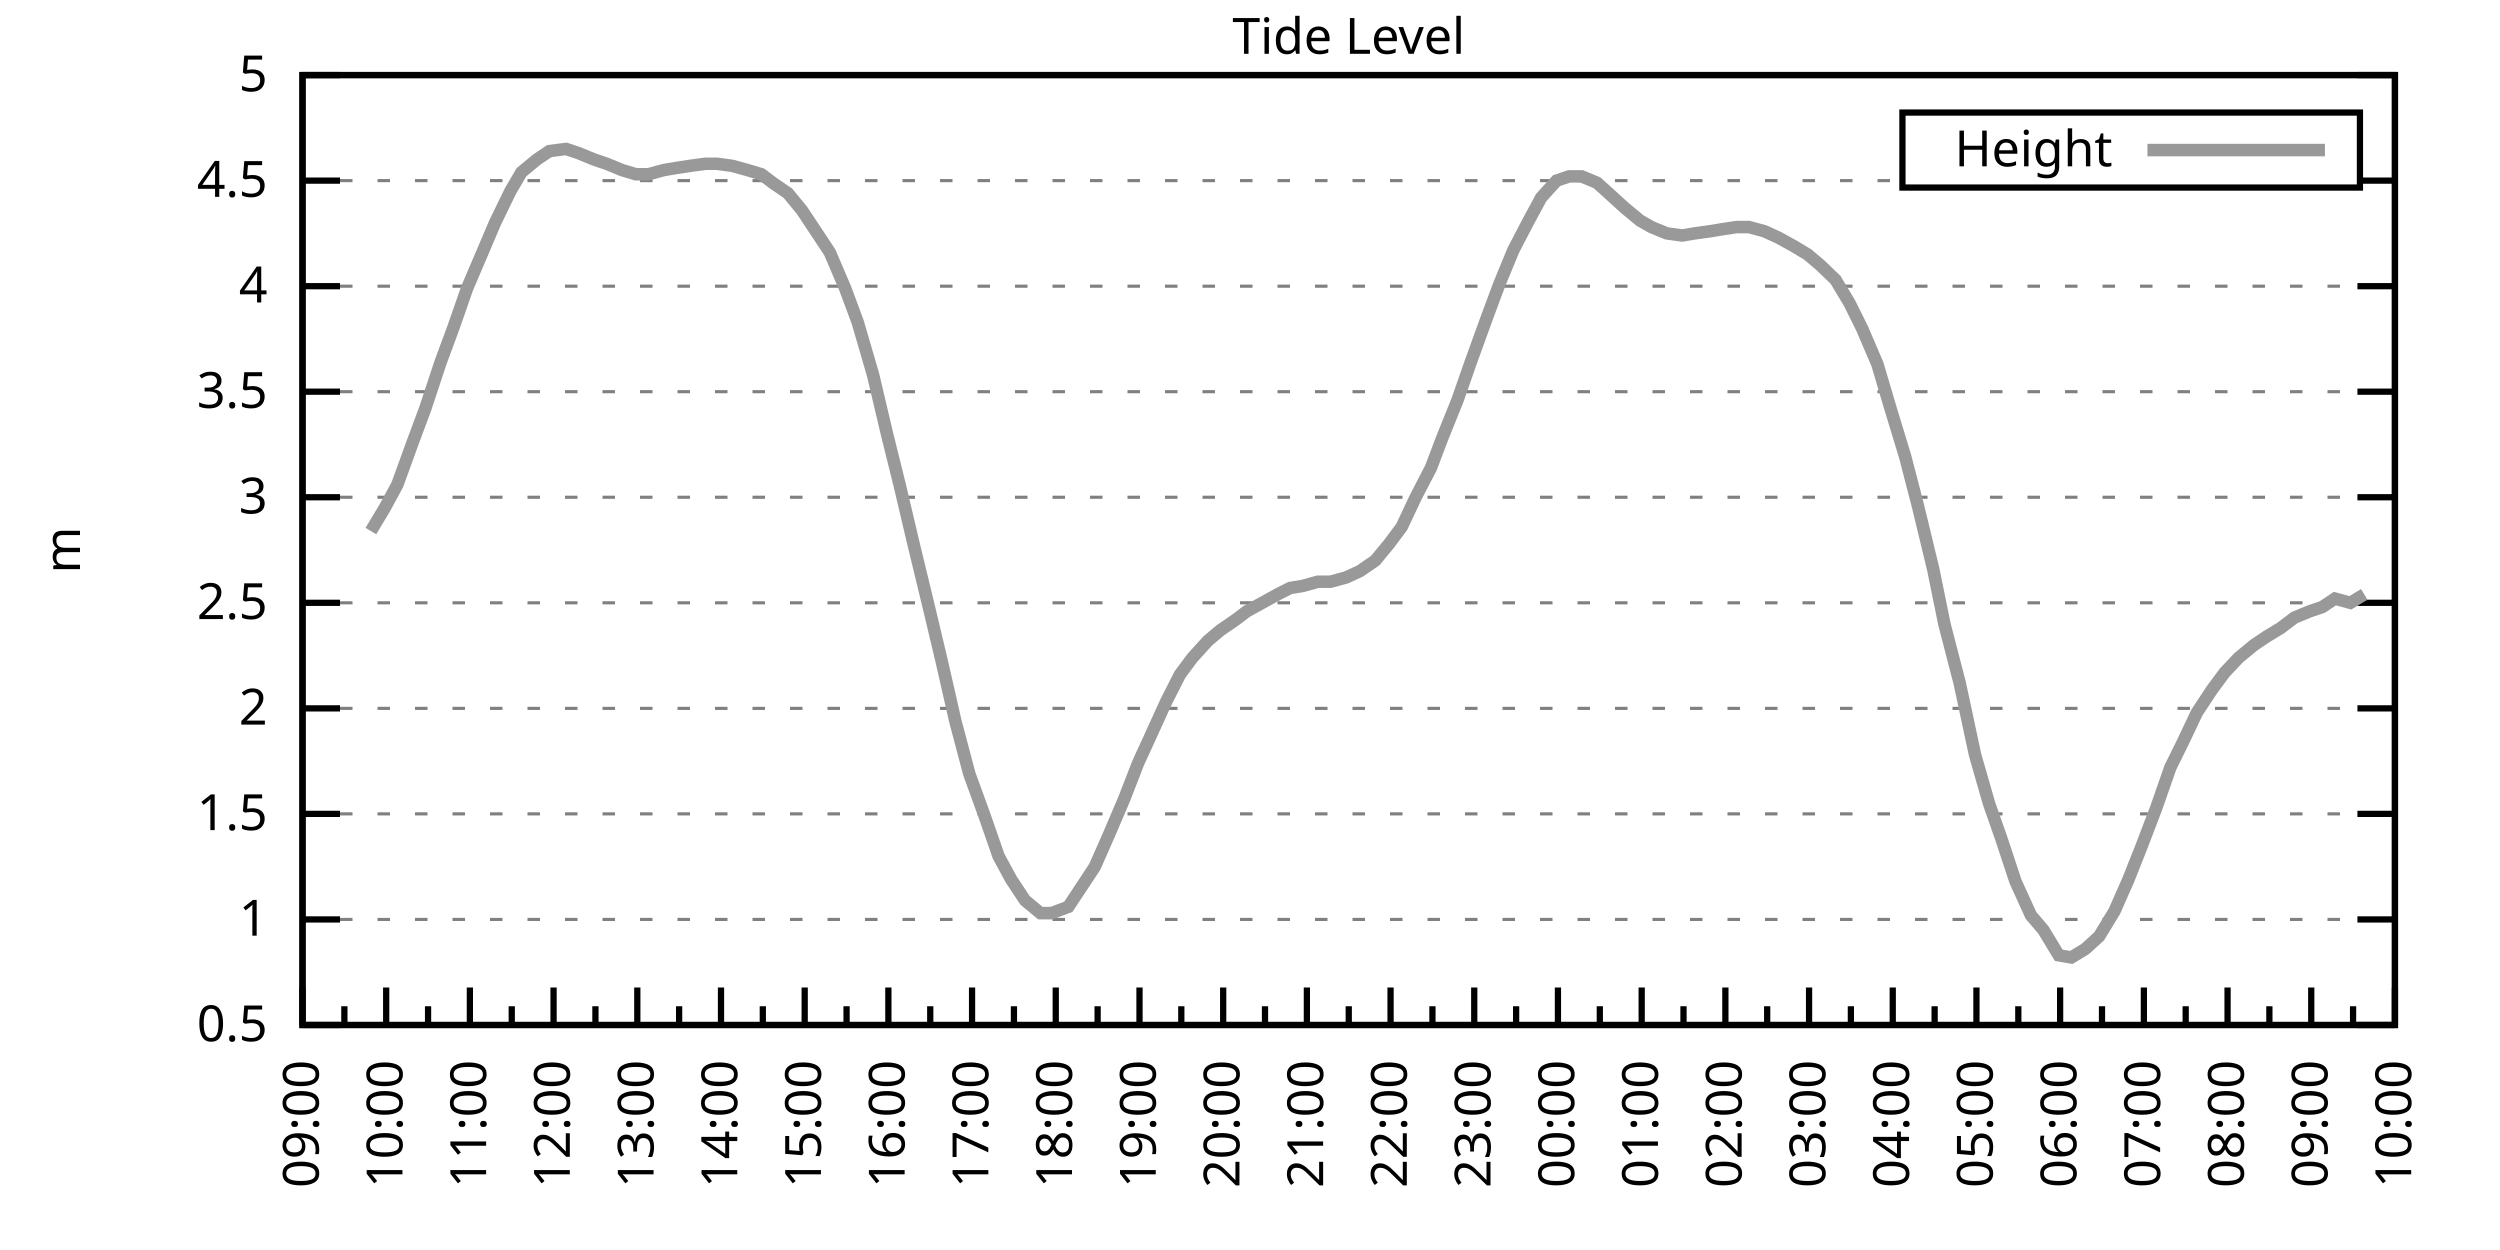
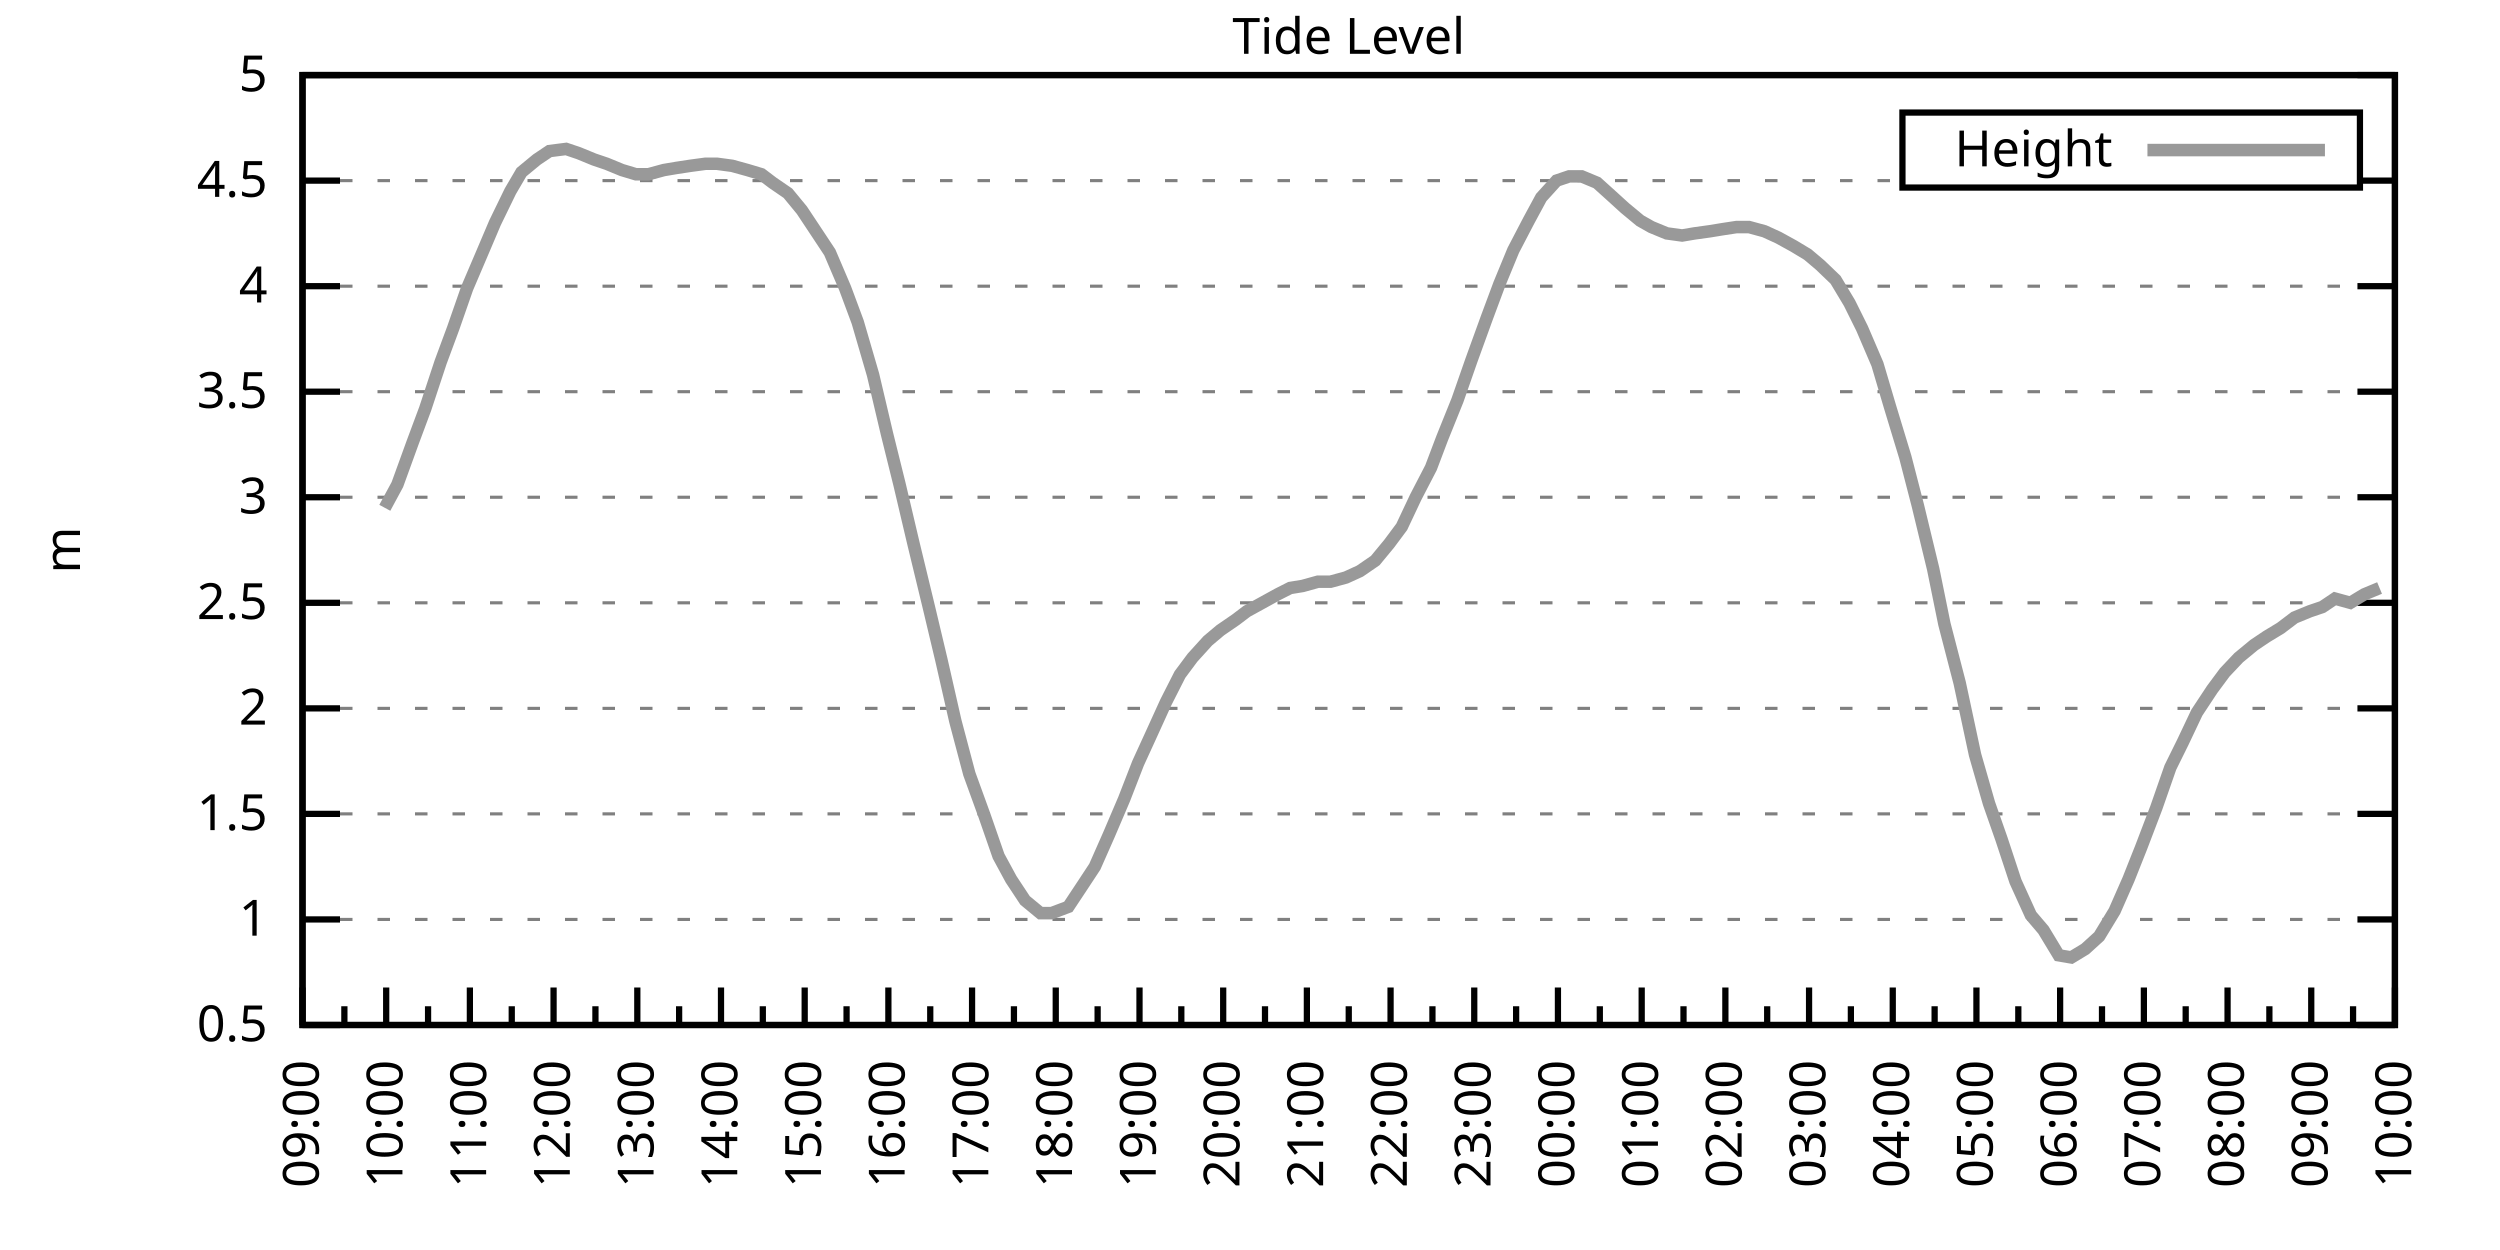
<svg xmlns="http://www.w3.org/2000/svg" xmlns:xlink="http://www.w3.org/1999/xlink" width="400" height="200" viewBox="0 0 400 200">
  <g id="gnuplot_canvas">
    <rect x="0" y="0" width="400" height="200" fill="none" />
    <defs>
      <circle id="gpDot" r="0.5" stroke-width="0.5" stroke="currentColor" />
      <path id="gpPt0" stroke-width="0.333" stroke="currentColor" d="M-1,0 h2 M0,-1 v2" />
      <path id="gpPt1" stroke-width="0.333" stroke="currentColor" d="M-1,-1 L1,1 M1,-1 L-1,1" />
      <path id="gpPt2" stroke-width="0.333" stroke="currentColor" d="M-1,0 L1,0 M0,-1 L0,1 M-1,-1 L1,1 M-1,1 L1,-1" />
      <rect id="gpPt3" stroke-width="0.333" stroke="currentColor" x="-1" y="-1" width="2" height="2" />
      <rect id="gpPt4" stroke-width="0.333" stroke="currentColor" fill="currentColor" x="-1" y="-1" width="2" height="2" />
      <circle id="gpPt5" stroke-width="0.333" stroke="currentColor" cx="0" cy="0" r="1" />
      <use xlink:href="#gpPt5" id="gpPt6" fill="currentColor" stroke="none" />
      <path id="gpPt7" stroke-width="0.333" stroke="currentColor" d="M0,-1.33 L-1.33,0.67 L1.33,0.67 z" />
      <use xlink:href="#gpPt7" id="gpPt8" fill="currentColor" stroke="none" />
      <use xlink:href="#gpPt7" id="gpPt9" stroke="currentColor" transform="rotate(180)" />
      <use xlink:href="#gpPt9" id="gpPt10" fill="currentColor" stroke="none" />
      <use xlink:href="#gpPt3" id="gpPt11" stroke="currentColor" transform="rotate(45)" />
      <use xlink:href="#gpPt11" id="gpPt12" fill="currentColor" stroke="none" />
      <path id="gpPt13" stroke-width="0.333" stroke="currentColor" d="M0,1.330 L1.265,0.411 L0.782,-1.067 L-0.782,-1.076 L-1.265,0.411 z" />
      <use xlink:href="#gpPt13" id="gpPt14" fill="currentColor" stroke="none" />
      <filter id="textbox" filterUnits="objectBoundingBox" x="0" y="0" height="1" width="1">
        <feFlood flood-color="white" flood-opacity="1" result="bgnd" />
        <feComposite in="SourceGraphic" in2="bgnd" operator="atop" />
      </filter>
      <filter id="greybox" filterUnits="objectBoundingBox" x="0" y="0" height="1" width="1">
        <feFlood flood-color="lightgrey" flood-opacity="1" result="grey" />
        <feComposite in="SourceGraphic" in2="grey" operator="atop" />
      </filter>
    </defs>
    <g fill="none" color="white" stroke="currentColor" stroke-width="1.00" stroke-linecap="butt" stroke-linejoin="miter">
</g>
    <g fill="none" color="black" stroke="currentColor" stroke-width="1.00" stroke-linecap="butt" stroke-linejoin="miter">
      <g stroke="none" shape-rendering="crispEdges">
        <polygon fill="rgb(255, 255, 255)" points="48.40,164.00 383.18,164.00 383.18,12.02 48.40,12.02 " />
      </g>
    </g>
    <g fill="none" color="black" stroke="currentColor" stroke-width="1.00" stroke-linecap="butt" stroke-linejoin="miter">
</g>
    <g fill="none" color="black" stroke="black" stroke-width="0.50" stroke-linecap="butt" stroke-linejoin="miter">
</g>
    <g fill="none" color="gray" stroke="currentColor" stroke-width="0.50" stroke-linecap="butt" stroke-linejoin="miter">
      <path stroke="gray" stroke-dasharray="2,4" class="gridline" d="M48.40,164.00 L383.19,164.00  " />
    </g>
    <g fill="none" color="gray" stroke="gray" stroke-width="1.00" stroke-linecap="butt" stroke-linejoin="miter">
</g>
    <g fill="none" color="black" stroke="currentColor" stroke-width="1.00" stroke-linecap="butt" stroke-linejoin="miter">
      <path stroke="black" d="M48.40,164.00 L54.40,164.00 M383.19,164.00 L377.19,164.00  " />
      <g transform="translate(42.80,166.60)" stroke="none" fill="black" font-family="Sans" font-size="8.00" text-anchor="end">
        <text>
          <tspan font-family="Sans"> 0.5</tspan>
        </text>
      </g>
    </g>
    <g fill="none" color="black" stroke="currentColor" stroke-width="1.00" stroke-linecap="butt" stroke-linejoin="miter">
</g>
    <g fill="none" color="black" stroke="black" stroke-width="0.50" stroke-linecap="butt" stroke-linejoin="miter">
</g>
    <g fill="none" color="gray" stroke="currentColor" stroke-width="0.50" stroke-linecap="butt" stroke-linejoin="miter">
      <path stroke="gray" stroke-dasharray="2,4" class="gridline" d="M48.40,147.11 L383.19,147.11  " />
    </g>
    <g fill="none" color="gray" stroke="gray" stroke-width="1.00" stroke-linecap="butt" stroke-linejoin="miter">
</g>
    <g fill="none" color="black" stroke="currentColor" stroke-width="1.00" stroke-linecap="butt" stroke-linejoin="miter">
      <path stroke="black" d="M48.40,147.11 L54.40,147.11 M383.19,147.11 L377.19,147.11  " />
      <g transform="translate(42.80,149.71)" stroke="none" fill="black" font-family="Sans" font-size="8.00" text-anchor="end">
        <text>
          <tspan font-family="Sans"> 1</tspan>
        </text>
      </g>
    </g>
    <g fill="none" color="black" stroke="currentColor" stroke-width="1.00" stroke-linecap="butt" stroke-linejoin="miter">
</g>
    <g fill="none" color="black" stroke="black" stroke-width="0.50" stroke-linecap="butt" stroke-linejoin="miter">
</g>
    <g fill="none" color="gray" stroke="currentColor" stroke-width="0.50" stroke-linecap="butt" stroke-linejoin="miter">
      <path stroke="gray" stroke-dasharray="2,4" class="gridline" d="M48.40,130.22 L383.19,130.22  " />
    </g>
    <g fill="none" color="gray" stroke="gray" stroke-width="1.00" stroke-linecap="butt" stroke-linejoin="miter">
</g>
    <g fill="none" color="black" stroke="currentColor" stroke-width="1.00" stroke-linecap="butt" stroke-linejoin="miter">
      <path stroke="black" d="M48.40,130.22 L54.40,130.22 M383.19,130.22 L377.19,130.22  " />
      <g transform="translate(42.80,132.82)" stroke="none" fill="black" font-family="Sans" font-size="8.00" text-anchor="end">
        <text>
          <tspan font-family="Sans"> 1.5</tspan>
        </text>
      </g>
    </g>
    <g fill="none" color="black" stroke="currentColor" stroke-width="1.00" stroke-linecap="butt" stroke-linejoin="miter">
</g>
    <g fill="none" color="black" stroke="black" stroke-width="0.50" stroke-linecap="butt" stroke-linejoin="miter">
</g>
    <g fill="none" color="gray" stroke="currentColor" stroke-width="0.50" stroke-linecap="butt" stroke-linejoin="miter">
      <path stroke="gray" stroke-dasharray="2,4" class="gridline" d="M48.40,113.34 L383.19,113.34  " />
    </g>
    <g fill="none" color="gray" stroke="gray" stroke-width="1.00" stroke-linecap="butt" stroke-linejoin="miter">
</g>
    <g fill="none" color="black" stroke="currentColor" stroke-width="1.00" stroke-linecap="butt" stroke-linejoin="miter">
      <path stroke="black" d="M48.40,113.34 L54.40,113.34 M383.19,113.34 L377.19,113.34  " />
      <g transform="translate(42.80,115.94)" stroke="none" fill="black" font-family="Sans" font-size="8.00" text-anchor="end">
        <text>
          <tspan font-family="Sans"> 2</tspan>
        </text>
      </g>
    </g>
    <g fill="none" color="black" stroke="currentColor" stroke-width="1.00" stroke-linecap="butt" stroke-linejoin="miter">
</g>
    <g fill="none" color="black" stroke="black" stroke-width="0.50" stroke-linecap="butt" stroke-linejoin="miter">
</g>
    <g fill="none" color="gray" stroke="currentColor" stroke-width="0.50" stroke-linecap="butt" stroke-linejoin="miter">
      <path stroke="gray" stroke-dasharray="2,4" class="gridline" d="M48.40,96.45 L383.19,96.45  " />
    </g>
    <g fill="none" color="gray" stroke="gray" stroke-width="1.00" stroke-linecap="butt" stroke-linejoin="miter">
</g>
    <g fill="none" color="black" stroke="currentColor" stroke-width="1.00" stroke-linecap="butt" stroke-linejoin="miter">
      <path stroke="black" d="M48.40,96.45 L54.40,96.45 M383.19,96.45 L377.19,96.45  " />
      <g transform="translate(42.80,99.05)" stroke="none" fill="black" font-family="Sans" font-size="8.00" text-anchor="end">
        <text>
          <tspan font-family="Sans"> 2.5</tspan>
        </text>
      </g>
    </g>
    <g fill="none" color="black" stroke="currentColor" stroke-width="1.00" stroke-linecap="butt" stroke-linejoin="miter">
</g>
    <g fill="none" color="black" stroke="black" stroke-width="0.50" stroke-linecap="butt" stroke-linejoin="miter">
</g>
    <g fill="none" color="gray" stroke="currentColor" stroke-width="0.50" stroke-linecap="butt" stroke-linejoin="miter">
      <path stroke="gray" stroke-dasharray="2,4" class="gridline" d="M48.40,79.56 L383.19,79.56  " />
    </g>
    <g fill="none" color="gray" stroke="gray" stroke-width="1.00" stroke-linecap="butt" stroke-linejoin="miter">
</g>
    <g fill="none" color="black" stroke="currentColor" stroke-width="1.00" stroke-linecap="butt" stroke-linejoin="miter">
      <path stroke="black" d="M48.40,79.56 L54.40,79.56 M383.19,79.56 L377.19,79.56  " />
      <g transform="translate(42.80,82.16)" stroke="none" fill="black" font-family="Sans" font-size="8.00" text-anchor="end">
        <text>
          <tspan font-family="Sans"> 3</tspan>
        </text>
      </g>
    </g>
    <g fill="none" color="black" stroke="currentColor" stroke-width="1.00" stroke-linecap="butt" stroke-linejoin="miter">
</g>
    <g fill="none" color="black" stroke="black" stroke-width="0.50" stroke-linecap="butt" stroke-linejoin="miter">
</g>
    <g fill="none" color="gray" stroke="currentColor" stroke-width="0.50" stroke-linecap="butt" stroke-linejoin="miter">
      <path stroke="gray" stroke-dasharray="2,4" class="gridline" d="M48.40,62.67 L383.19,62.67  " />
    </g>
    <g fill="none" color="gray" stroke="gray" stroke-width="1.00" stroke-linecap="butt" stroke-linejoin="miter">
</g>
    <g fill="none" color="black" stroke="currentColor" stroke-width="1.00" stroke-linecap="butt" stroke-linejoin="miter">
      <path stroke="black" d="M48.40,62.67 L54.40,62.67 M383.19,62.67 L377.19,62.67  " />
      <g transform="translate(42.80,65.27)" stroke="none" fill="black" font-family="Sans" font-size="8.00" text-anchor="end">
        <text>
          <tspan font-family="Sans"> 3.5</tspan>
        </text>
      </g>
    </g>
    <g fill="none" color="black" stroke="currentColor" stroke-width="1.00" stroke-linecap="butt" stroke-linejoin="miter">
</g>
    <g fill="none" color="black" stroke="black" stroke-width="0.50" stroke-linecap="butt" stroke-linejoin="miter">
</g>
    <g fill="none" color="gray" stroke="currentColor" stroke-width="0.50" stroke-linecap="butt" stroke-linejoin="miter">
      <path stroke="gray" stroke-dasharray="2,4" class="gridline" d="M48.40,45.79 L383.19,45.79  " />
    </g>
    <g fill="none" color="gray" stroke="gray" stroke-width="1.00" stroke-linecap="butt" stroke-linejoin="miter">
</g>
    <g fill="none" color="black" stroke="currentColor" stroke-width="1.00" stroke-linecap="butt" stroke-linejoin="miter">
      <path stroke="black" d="M48.40,45.79 L54.40,45.79 M383.19,45.79 L377.19,45.79  " />
      <g transform="translate(42.80,48.39)" stroke="none" fill="black" font-family="Sans" font-size="8.00" text-anchor="end">
        <text>
          <tspan font-family="Sans"> 4</tspan>
        </text>
      </g>
    </g>
    <g fill="none" color="black" stroke="currentColor" stroke-width="1.00" stroke-linecap="butt" stroke-linejoin="miter">
</g>
    <g fill="none" color="black" stroke="black" stroke-width="0.50" stroke-linecap="butt" stroke-linejoin="miter">
</g>
    <g fill="none" color="gray" stroke="currentColor" stroke-width="0.50" stroke-linecap="butt" stroke-linejoin="miter">
      <path stroke="gray" stroke-dasharray="2,4" class="gridline" d="M48.40,28.90 L304.39,28.90 M377.59,28.90 L383.19,28.90  " />
    </g>
    <g fill="none" color="gray" stroke="gray" stroke-width="1.00" stroke-linecap="butt" stroke-linejoin="miter">
</g>
    <g fill="none" color="black" stroke="currentColor" stroke-width="1.00" stroke-linecap="butt" stroke-linejoin="miter">
      <path stroke="black" d="M48.40,28.90 L54.40,28.90 M383.19,28.90 L377.19,28.90  " />
      <g transform="translate(42.80,31.50)" stroke="none" fill="black" font-family="Sans" font-size="8.00" text-anchor="end">
        <text>
          <tspan font-family="Sans"> 4.5</tspan>
        </text>
      </g>
    </g>
    <g fill="none" color="black" stroke="currentColor" stroke-width="1.00" stroke-linecap="butt" stroke-linejoin="miter">
</g>
    <g fill="none" color="black" stroke="black" stroke-width="0.50" stroke-linecap="butt" stroke-linejoin="miter">
</g>
    <g fill="none" color="gray" stroke="currentColor" stroke-width="0.50" stroke-linecap="butt" stroke-linejoin="miter">
      <path stroke="gray" stroke-dasharray="2,4" class="gridline" d="M48.40,12.01 L383.19,12.01  " />
    </g>
    <g fill="none" color="gray" stroke="gray" stroke-width="1.00" stroke-linecap="butt" stroke-linejoin="miter">
</g>
    <g fill="none" color="black" stroke="currentColor" stroke-width="1.00" stroke-linecap="butt" stroke-linejoin="miter">
      <path stroke="black" d="M48.40,12.01 L54.40,12.01 M383.19,12.01 L377.19,12.01  " />
      <g transform="translate(42.80,14.61)" stroke="none" fill="black" font-family="Sans" font-size="8.00" text-anchor="end">
        <text>
          <tspan font-family="Sans"> 5</tspan>
        </text>
      </g>
    </g>
    <g fill="none" color="black" stroke="currentColor" stroke-width="1.00" stroke-linecap="butt" stroke-linejoin="miter">
      <path stroke="black" d="M48.40,164.00 L48.40,158.00  " />
      <g transform="translate(51.00,169.60) rotate(270)" stroke="none" fill="black" font-family="Sans" font-size="8.00" text-anchor="end">
        <text>
          <tspan font-family="Sans">09:00</tspan>
        </text>
      </g>
    </g>
    <g fill="none" color="black" stroke="currentColor" stroke-width="1.00" stroke-linecap="butt" stroke-linejoin="miter">
      <path stroke="black" d="M55.10,164.00 L55.10,161.00 M61.79,164.00 L61.79,158.00  " />
      <g transform="translate(64.39,169.60) rotate(270)" stroke="none" fill="black" font-family="Sans" font-size="8.00" text-anchor="end">
        <text>
          <tspan font-family="Sans">10:00</tspan>
        </text>
      </g>
    </g>
    <g fill="none" color="black" stroke="currentColor" stroke-width="1.00" stroke-linecap="butt" stroke-linejoin="miter">
      <path stroke="black" d="M68.49,164.00 L68.49,161.00 M75.18,164.00 L75.18,158.00  " />
      <g transform="translate(77.78,169.60) rotate(270)" stroke="none" fill="black" font-family="Sans" font-size="8.00" text-anchor="end">
        <text>
          <tspan font-family="Sans">11:00</tspan>
        </text>
      </g>
    </g>
    <g fill="none" color="black" stroke="currentColor" stroke-width="1.00" stroke-linecap="butt" stroke-linejoin="miter">
      <path stroke="black" d="M81.88,164.00 L81.88,161.00 M88.57,164.00 L88.57,158.00  " />
      <g transform="translate(91.17,169.60) rotate(270)" stroke="none" fill="black" font-family="Sans" font-size="8.00" text-anchor="end">
        <text>
          <tspan font-family="Sans">12:00</tspan>
        </text>
      </g>
    </g>
    <g fill="none" color="black" stroke="currentColor" stroke-width="1.00" stroke-linecap="butt" stroke-linejoin="miter">
      <path stroke="black" d="M95.27,164.00 L95.27,161.00 M101.97,164.00 L101.97,158.00  " />
      <g transform="translate(104.57,169.60) rotate(270)" stroke="none" fill="black" font-family="Sans" font-size="8.00" text-anchor="end">
        <text>
          <tspan font-family="Sans">13:00</tspan>
        </text>
      </g>
    </g>
    <g fill="none" color="black" stroke="currentColor" stroke-width="1.00" stroke-linecap="butt" stroke-linejoin="miter">
      <path stroke="black" d="M108.66,164.00 L108.66,161.00 M115.36,164.00 L115.36,158.00  " />
      <g transform="translate(117.96,169.60) rotate(270)" stroke="none" fill="black" font-family="Sans" font-size="8.00" text-anchor="end">
        <text>
          <tspan font-family="Sans">14:00</tspan>
        </text>
      </g>
    </g>
    <g fill="none" color="black" stroke="currentColor" stroke-width="1.00" stroke-linecap="butt" stroke-linejoin="miter">
      <path stroke="black" d="M122.05,164.00 L122.05,161.00 M128.75,164.00 L128.75,158.00  " />
      <g transform="translate(131.35,169.60) rotate(270)" stroke="none" fill="black" font-family="Sans" font-size="8.00" text-anchor="end">
        <text>
          <tspan font-family="Sans">15:00</tspan>
        </text>
      </g>
    </g>
    <g fill="none" color="black" stroke="currentColor" stroke-width="1.00" stroke-linecap="butt" stroke-linejoin="miter">
      <path stroke="black" d="M135.45,164.00 L135.45,161.00 M142.14,164.00 L142.14,158.00  " />
      <g transform="translate(144.74,169.60) rotate(270)" stroke="none" fill="black" font-family="Sans" font-size="8.00" text-anchor="end">
        <text>
          <tspan font-family="Sans">16:00</tspan>
        </text>
      </g>
    </g>
    <g fill="none" color="black" stroke="currentColor" stroke-width="1.00" stroke-linecap="butt" stroke-linejoin="miter">
      <path stroke="black" d="M148.84,164.00 L148.84,161.00 M155.53,164.00 L155.53,158.00  " />
      <g transform="translate(158.13,169.60) rotate(270)" stroke="none" fill="black" font-family="Sans" font-size="8.00" text-anchor="end">
        <text>
          <tspan font-family="Sans">17:00</tspan>
        </text>
      </g>
    </g>
    <g fill="none" color="black" stroke="currentColor" stroke-width="1.00" stroke-linecap="butt" stroke-linejoin="miter">
      <path stroke="black" d="M162.23,164.00 L162.23,161.00 M168.92,164.00 L168.92,158.00  " />
      <g transform="translate(171.52,169.60) rotate(270)" stroke="none" fill="black" font-family="Sans" font-size="8.00" text-anchor="end">
        <text>
          <tspan font-family="Sans">18:00</tspan>
        </text>
      </g>
    </g>
    <g fill="none" color="black" stroke="currentColor" stroke-width="1.00" stroke-linecap="butt" stroke-linejoin="miter">
      <path stroke="black" d="M175.62,164.00 L175.62,161.00 M182.32,164.00 L182.32,158.00  " />
      <g transform="translate(184.92,169.60) rotate(270)" stroke="none" fill="black" font-family="Sans" font-size="8.00" text-anchor="end">
        <text>
          <tspan font-family="Sans">19:00</tspan>
        </text>
      </g>
    </g>
    <g fill="none" color="black" stroke="currentColor" stroke-width="1.00" stroke-linecap="butt" stroke-linejoin="miter">
      <path stroke="black" d="M189.01,164.00 L189.01,161.00 M195.71,164.00 L195.71,158.00  " />
      <g transform="translate(198.31,169.60) rotate(270)" stroke="none" fill="black" font-family="Sans" font-size="8.00" text-anchor="end">
        <text>
          <tspan font-family="Sans">20:00</tspan>
        </text>
      </g>
    </g>
    <g fill="none" color="black" stroke="currentColor" stroke-width="1.00" stroke-linecap="butt" stroke-linejoin="miter">
      <path stroke="black" d="M202.40,164.00 L202.40,161.00 M209.10,164.00 L209.10,158.00  " />
      <g transform="translate(211.70,169.60) rotate(270)" stroke="none" fill="black" font-family="Sans" font-size="8.00" text-anchor="end">
        <text>
          <tspan font-family="Sans">21:00</tspan>
        </text>
      </g>
    </g>
    <g fill="none" color="black" stroke="currentColor" stroke-width="1.00" stroke-linecap="butt" stroke-linejoin="miter">
      <path stroke="black" d="M215.80,164.00 L215.80,161.00 M222.49,164.00 L222.49,158.00  " />
      <g transform="translate(225.09,169.60) rotate(270)" stroke="none" fill="black" font-family="Sans" font-size="8.00" text-anchor="end">
        <text>
          <tspan font-family="Sans">22:00</tspan>
        </text>
      </g>
    </g>
    <g fill="none" color="black" stroke="currentColor" stroke-width="1.00" stroke-linecap="butt" stroke-linejoin="miter">
      <path stroke="black" d="M229.19,164.00 L229.19,161.00 M235.88,164.00 L235.88,158.00  " />
      <g transform="translate(238.48,169.60) rotate(270)" stroke="none" fill="black" font-family="Sans" font-size="8.00" text-anchor="end">
        <text>
          <tspan font-family="Sans">23:00</tspan>
        </text>
      </g>
    </g>
    <g fill="none" color="black" stroke="currentColor" stroke-width="1.00" stroke-linecap="butt" stroke-linejoin="miter">
      <path stroke="black" d="M242.58,164.00 L242.58,161.00 M249.27,164.00 L249.27,158.00  " />
      <g transform="translate(251.87,169.60) rotate(270)" stroke="none" fill="black" font-family="Sans" font-size="8.00" text-anchor="end">
        <text>
          <tspan font-family="Sans">00:00</tspan>
        </text>
      </g>
    </g>
    <g fill="none" color="black" stroke="currentColor" stroke-width="1.00" stroke-linecap="butt" stroke-linejoin="miter">
      <path stroke="black" d="M255.97,164.00 L255.97,161.00 M262.67,164.00 L262.67,158.00  " />
      <g transform="translate(265.27,169.60) rotate(270)" stroke="none" fill="black" font-family="Sans" font-size="8.00" text-anchor="end">
        <text>
          <tspan font-family="Sans">01:00</tspan>
        </text>
      </g>
    </g>
    <g fill="none" color="black" stroke="currentColor" stroke-width="1.00" stroke-linecap="butt" stroke-linejoin="miter">
      <path stroke="black" d="M269.36,164.00 L269.36,161.00 M276.06,164.00 L276.06,158.00  " />
      <g transform="translate(278.66,169.60) rotate(270)" stroke="none" fill="black" font-family="Sans" font-size="8.00" text-anchor="end">
        <text>
          <tspan font-family="Sans">02:00</tspan>
        </text>
      </g>
    </g>
    <g fill="none" color="black" stroke="currentColor" stroke-width="1.00" stroke-linecap="butt" stroke-linejoin="miter">
      <path stroke="black" d="M282.75,164.00 L282.75,161.00 M289.45,164.00 L289.45,158.00  " />
      <g transform="translate(292.05,169.60) rotate(270)" stroke="none" fill="black" font-family="Sans" font-size="8.00" text-anchor="end">
        <text>
          <tspan font-family="Sans">03:00</tspan>
        </text>
      </g>
    </g>
    <g fill="none" color="black" stroke="currentColor" stroke-width="1.00" stroke-linecap="butt" stroke-linejoin="miter">
      <path stroke="black" d="M296.14,164.00 L296.14,161.00 M302.84,164.00 L302.84,158.00  " />
      <g transform="translate(305.44,169.60) rotate(270)" stroke="none" fill="black" font-family="Sans" font-size="8.00" text-anchor="end">
        <text>
          <tspan font-family="Sans">04:00</tspan>
        </text>
      </g>
    </g>
    <g fill="none" color="black" stroke="currentColor" stroke-width="1.00" stroke-linecap="butt" stroke-linejoin="miter">
      <path stroke="black" d="M309.54,164.00 L309.54,161.00 M316.23,164.00 L316.23,158.00  " />
      <g transform="translate(318.83,169.60) rotate(270)" stroke="none" fill="black" font-family="Sans" font-size="8.00" text-anchor="end">
        <text>
          <tspan font-family="Sans">05:00</tspan>
        </text>
      </g>
    </g>
    <g fill="none" color="black" stroke="currentColor" stroke-width="1.00" stroke-linecap="butt" stroke-linejoin="miter">
      <path stroke="black" d="M322.93,164.00 L322.93,161.00 M329.62,164.00 L329.62,158.00  " />
      <g transform="translate(332.22,169.60) rotate(270)" stroke="none" fill="black" font-family="Sans" font-size="8.00" text-anchor="end">
        <text>
          <tspan font-family="Sans">06:00</tspan>
        </text>
      </g>
    </g>
    <g fill="none" color="black" stroke="currentColor" stroke-width="1.00" stroke-linecap="butt" stroke-linejoin="miter">
      <path stroke="black" d="M336.32,164.00 L336.32,161.00 M343.02,164.00 L343.02,158.00  " />
      <g transform="translate(345.62,169.60) rotate(270)" stroke="none" fill="black" font-family="Sans" font-size="8.00" text-anchor="end">
        <text>
          <tspan font-family="Sans">07:00</tspan>
        </text>
      </g>
    </g>
    <g fill="none" color="black" stroke="currentColor" stroke-width="1.00" stroke-linecap="butt" stroke-linejoin="miter">
      <path stroke="black" d="M349.71,164.00 L349.71,161.00 M356.41,164.00 L356.41,158.00  " />
      <g transform="translate(359.01,169.60) rotate(270)" stroke="none" fill="black" font-family="Sans" font-size="8.00" text-anchor="end">
        <text>
          <tspan font-family="Sans">08:00</tspan>
        </text>
      </g>
    </g>
    <g fill="none" color="black" stroke="currentColor" stroke-width="1.00" stroke-linecap="butt" stroke-linejoin="miter">
      <path stroke="black" d="M363.10,164.00 L363.10,161.00 M369.80,164.00 L369.80,158.00  " />
      <g transform="translate(372.40,169.60) rotate(270)" stroke="none" fill="black" font-family="Sans" font-size="8.00" text-anchor="end">
        <text>
          <tspan font-family="Sans">09:00</tspan>
        </text>
      </g>
    </g>
    <g fill="none" color="black" stroke="currentColor" stroke-width="1.00" stroke-linecap="butt" stroke-linejoin="miter">
      <path stroke="black" d="M376.49,164.00 L376.49,161.00 M383.19,164.00 L383.19,158.00  " />
      <g transform="translate(385.79,169.60) rotate(270)" stroke="none" fill="black" font-family="Sans" font-size="8.00" text-anchor="end">
        <text>
          <tspan font-family="Sans">10:00</tspan>
        </text>
      </g>
    </g>
    <g fill="none" color="black" stroke="currentColor" stroke-width="1.00" stroke-linecap="butt" stroke-linejoin="miter">
</g>
    <g fill="none" color="black" stroke="currentColor" stroke-width="1.00" stroke-linecap="butt" stroke-linejoin="miter">
      <path stroke="black" d="M48.40,12.01 L48.40,164.00 L383.19,164.00 L383.19,12.01 L48.40,12.01 Z  " />
    </g>
    <g fill="none" color="black" stroke="currentColor" stroke-width="1.00" stroke-linecap="butt" stroke-linejoin="miter">
      <g transform="translate(12.80,88.01) rotate(270)" stroke="none" fill="black" font-family="Sans" font-size="8.00" text-anchor="middle">
        <text>
          <tspan font-family="Sans">m</tspan>
        </text>
      </g>
    </g>
    <g fill="none" color="black" stroke="currentColor" stroke-width="1.00" stroke-linecap="butt" stroke-linejoin="miter">
</g>
    <g fill="none" color="black" stroke="currentColor" stroke-width="1.00" stroke-linecap="butt" stroke-linejoin="miter">
      <path stroke="black" d="M304.39,30.01 L304.39,18.01 L377.59,18.01 L377.59,30.01 L304.39,30.01 Z  " />
    </g>
    <g id="Tide_level_plot_1">
      <g fill="none" color="white" stroke="black" stroke-width="2.00" stroke-linecap="butt" stroke-linejoin="miter">
</g>
      <g fill="none" color="black" stroke="currentColor" stroke-width="2.00" stroke-linecap="butt" stroke-linejoin="miter">
        <g transform="translate(337.99,26.61)" stroke="none" fill="black" font-family="Sans" font-size="8.00" text-anchor="end">
          <text>
            <tspan font-family="Sans">Height</tspan>
          </text>
        </g>
      </g>
      <g fill="none" color="black" stroke="currentColor" stroke-width="2.00" stroke-linecap="butt" stroke-linejoin="miter">
-         <path stroke="rgb(153, 153, 153)" d="M343.59,24.01 L371.99,24.01 M59.34,84.97 L61.57,81.25 L63.58,77.53 L66.03,70.78 L68.04,65.38 L70.50,57.94   L72.50,52.54 L74.74,46.12 L77.19,40.38 L79.20,35.65 L81.66,30.59 L83.44,27.55 L85.90,25.52 L87.91,24.17   L90.58,23.83 L92.59,24.51 L95.05,25.52 L97.06,26.20 L99.51,27.21 L101.74,27.88 L103.75,27.88 L106.21,27.21   L108.22,26.87 L110.45,26.53 L112.90,26.20 L114.69,26.20 L117.14,26.53 L119.60,27.21 L121.83,27.88 L123.62,29.24   L126.07,30.92 L128.30,33.63 L130.76,37.34 L132.77,40.38 L135.22,46.12 L137.23,51.53 L139.69,59.97 L141.92,69.43   L143.93,77.53 L146.16,86.99 L148.61,97.12 L150.62,105.57 L152.85,115.36 L155.09,123.81 L157.54,130.56 L159.77,136.98   L161.78,140.69 L164.01,144.07 L166.47,146.10 L168.25,146.10 L170.93,145.09 L173.17,141.71 L175.17,138.67 L177.41,133.60   L179.86,127.86 L182.09,122.12 L184.10,117.73 L186.56,112.32 L188.79,107.93 L190.80,105.23 L193.25,102.53 L195.26,100.84   L197.72,99.15 L199.50,97.80 L201.96,96.45 L204.41,95.10 L206.42,94.08 L208.43,93.75 L210.88,93.07 L212.89,93.07   L215.35,92.40 L217.58,91.38 L220.04,89.69 L222.27,86.99 L224.28,84.29 L226.51,79.56 L228.96,74.83 L230.75,70.10   L233.20,64.02 L235.44,57.61 L237.89,50.85 L239.90,45.45 L242.13,40.04 L244.59,35.32 L246.60,31.60 L249.05,28.90   L251.06,28.22 L253.07,28.22 L255.52,29.24 L257.76,31.26 L259.99,33.29 L262.44,35.32 L264.23,36.33 L266.68,37.34   L269.14,37.68 L271.15,37.34 L273.60,37.00 L275.61,36.67 L277.84,36.33 L279.85,36.33 L282.31,37.00 L284.54,38.02   L286.99,39.37 L289.23,40.72 L291.23,42.41 L293.69,44.77 L295.92,48.49 L297.93,52.54 L300.39,58.28 L302.39,65.04   L304.85,73.14 L306.86,80.91 L309.31,91.04 L311.10,99.83 L313.55,109.28 L316.01,120.77 L318.24,128.54 L320.25,134.28   L322.48,141.03 L324.94,146.44 L326.95,148.80 L329.40,152.85 L331.41,153.19 L333.64,151.84 L335.87,149.81 L338.33,145.76   L340.56,140.69 L342.57,135.63 L345.02,129.21 L347.26,122.79 L349.26,118.74 L351.50,114.01 L353.95,110.30 L355.96,107.59   L358.19,105.23 L360.65,103.20 L362.66,101.85 L364.89,100.50 L367.12,98.81 L369.58,97.80 L371.58,97.12 L373.59,95.77   L376.05,96.45 L378.28,95.10  " />
+         <path stroke="rgb(153, 153, 153)" d="M343.59,24.01 L371.99,24.01 M61.57,81.25 L63.58,77.53 L66.03,70.78 L68.04,65.38 L70.50,57.94 L72.50,52.54   L74.74,46.12 L77.19,40.38 L79.20,35.65 L81.66,30.59 L83.44,27.55 L85.90,25.52 L87.91,24.17 L90.58,23.83   L92.59,24.51 L95.05,25.52 L97.06,26.20 L99.51,27.21 L101.74,27.88 L103.75,27.88 L106.21,27.21 L108.22,26.87   L110.45,26.53 L112.90,26.20 L114.69,26.20 L117.14,26.53 L119.60,27.21 L121.83,27.88 L123.62,29.24 L126.07,30.92   L128.30,33.63 L130.76,37.34 L132.77,40.38 L135.22,46.12 L137.23,51.53 L139.69,59.97 L141.92,69.43 L143.93,77.53   L146.16,86.99 L148.61,97.12 L150.62,105.57 L152.85,115.36 L155.09,123.81 L157.54,130.56 L159.77,136.98 L161.78,140.69   L164.01,144.07 L166.47,146.10 L168.25,146.10 L170.93,145.09 L173.17,141.71 L175.17,138.67 L177.41,133.60 L179.86,127.86   L182.09,122.12 L184.10,117.73 L186.56,112.32 L188.79,107.93 L190.80,105.23 L193.25,102.53 L195.26,100.84 L197.72,99.15   L199.50,97.80 L201.96,96.45 L204.41,95.10 L206.42,94.08 L208.43,93.75 L210.88,93.07 L212.89,93.07 L215.35,92.40   L217.58,91.38 L220.04,89.69 L222.27,86.99 L224.28,84.29 L226.51,79.56 L228.96,74.83 L230.75,70.10 L233.20,64.02   L235.44,57.61 L237.89,50.85 L239.90,45.45 L242.13,40.04 L244.59,35.32 L246.60,31.60 L249.05,28.90 L251.06,28.22   L253.07,28.22 L255.52,29.24 L257.76,31.26 L259.99,33.29 L262.44,35.32 L264.23,36.33 L266.68,37.34 L269.14,37.68   L271.15,37.34 L273.60,37.00 L275.61,36.67 L277.84,36.33 L279.85,36.33 L282.31,37.00 L284.54,38.02 L286.99,39.37   L289.23,40.72 L291.23,42.41 L293.69,44.77 L295.92,48.49 L297.93,52.54 L300.39,58.28 L302.39,65.04 L304.85,73.14   L306.86,80.91 L309.31,91.04 L311.10,99.83 L313.55,109.28 L316.01,120.77 L318.24,128.54 L320.25,134.28 L322.48,141.03   L324.94,146.44 L326.95,148.80 L329.40,152.85 L331.41,153.19 L333.64,151.84 L335.87,149.81 L338.33,145.76 L340.56,140.69   L342.57,135.63 L345.02,129.21 L347.26,122.79 L349.26,118.74 L351.50,114.01 L353.95,110.30 L355.96,107.59 L358.19,105.23   L360.65,103.20 L362.66,101.85 L364.89,100.50 L367.12,98.81 L369.58,97.80 L371.58,97.12 L373.59,95.77 L376.05,96.45   L378.28,95.10 L380.73,94.08  " />
      </g>
    </g>
    <g fill="none" color="black" stroke="currentColor" stroke-width="2.00" stroke-linecap="butt" stroke-linejoin="miter">
</g>
    <g fill="none" color="black" stroke="black" stroke-width="1.00" stroke-linecap="butt" stroke-linejoin="miter">
</g>
    <g fill="none" color="black" stroke="currentColor" stroke-width="1.00" stroke-linecap="butt" stroke-linejoin="miter">
      <path stroke="black" d="M48.40,12.01 L48.40,164.00 L383.19,164.00 L383.19,12.01 L48.40,12.01 Z  " />
    </g>
    <g fill="none" color="black" stroke="currentColor" stroke-width="1.00" stroke-linecap="butt" stroke-linejoin="miter">
      <g transform="translate(215.79,8.61)" stroke="none" fill="black" font-family="Sans" font-size="8.00" text-anchor="middle">
        <text>
          <tspan font-family="Sans">Tide Level</tspan>
        </text>
      </g>
    </g>
    <g fill="none" color="black" stroke="currentColor" stroke-width="1.00" stroke-linecap="butt" stroke-linejoin="miter">
</g>
  </g>
</svg>
